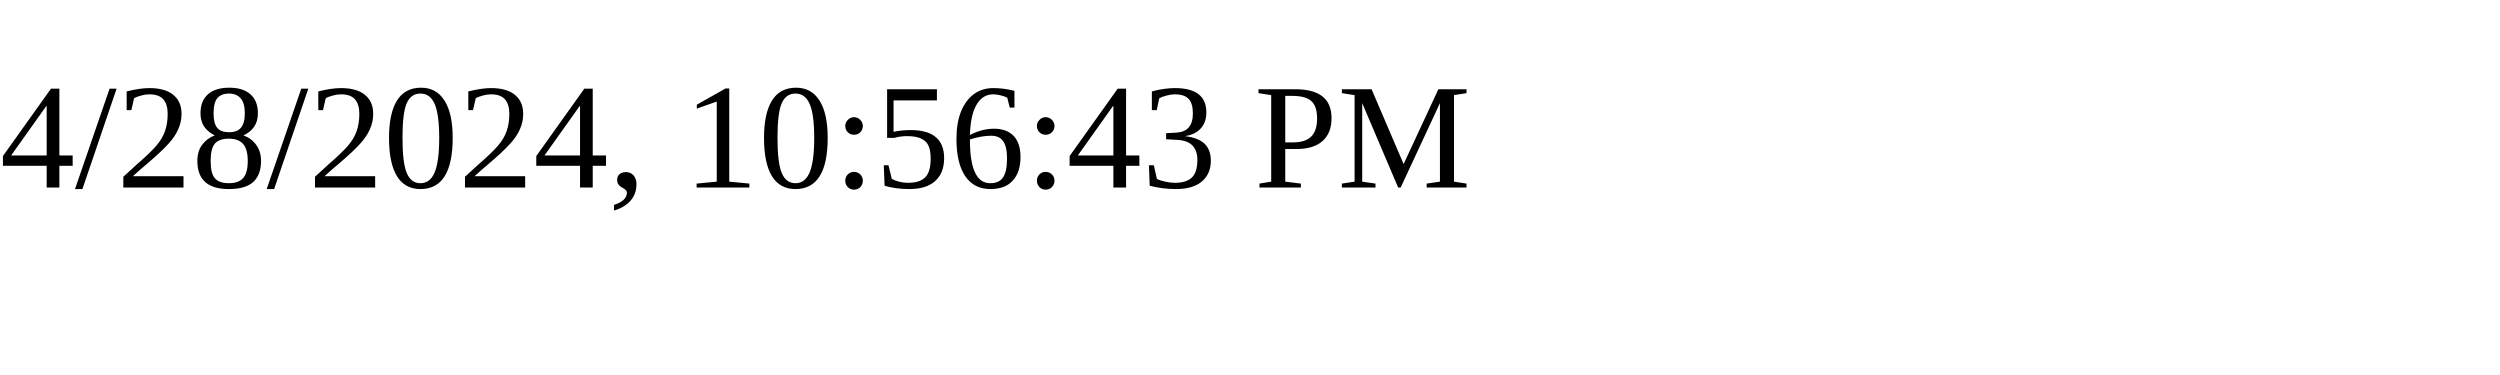
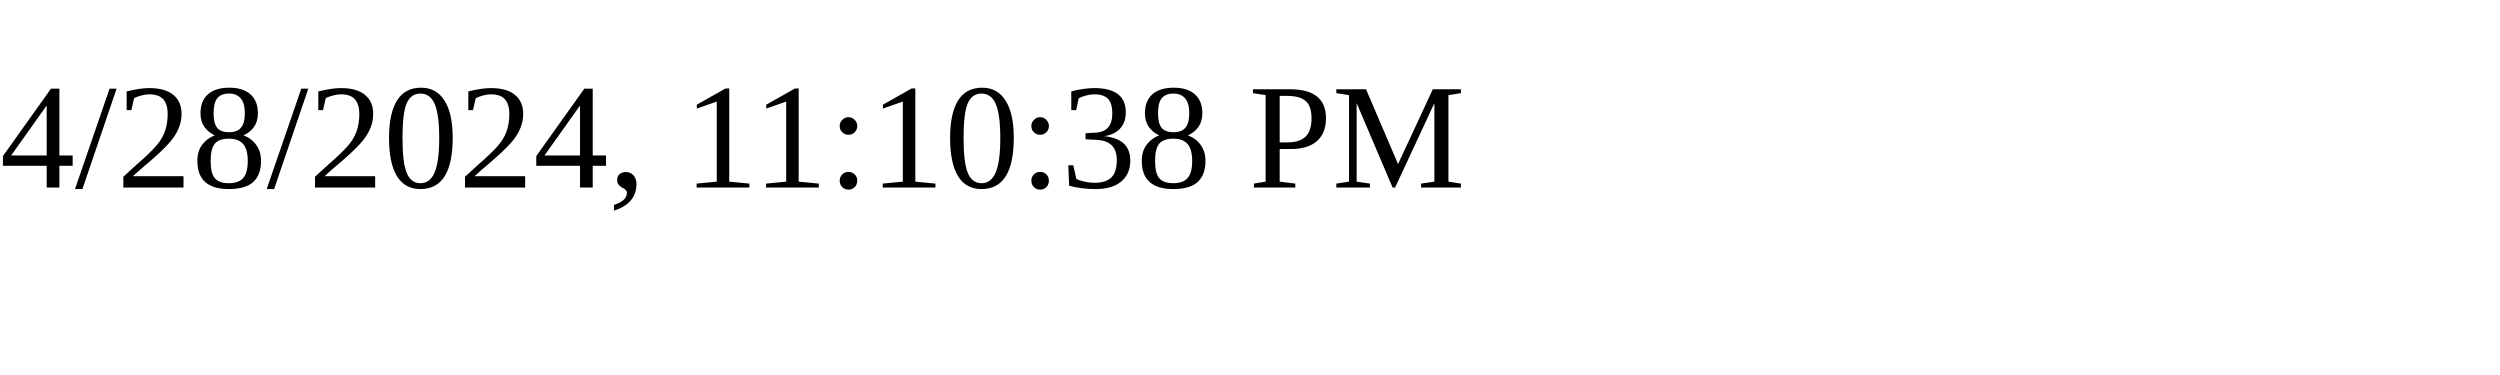
<svg xmlns="http://www.w3.org/2000/svg" height="30" width="200">
-   <text x="0" y="15">4/28/2024, 10:56:43 PM</text>
+   <text x="0" y="15">4/28/2024, 11:10:38 PM</text>
</svg>
